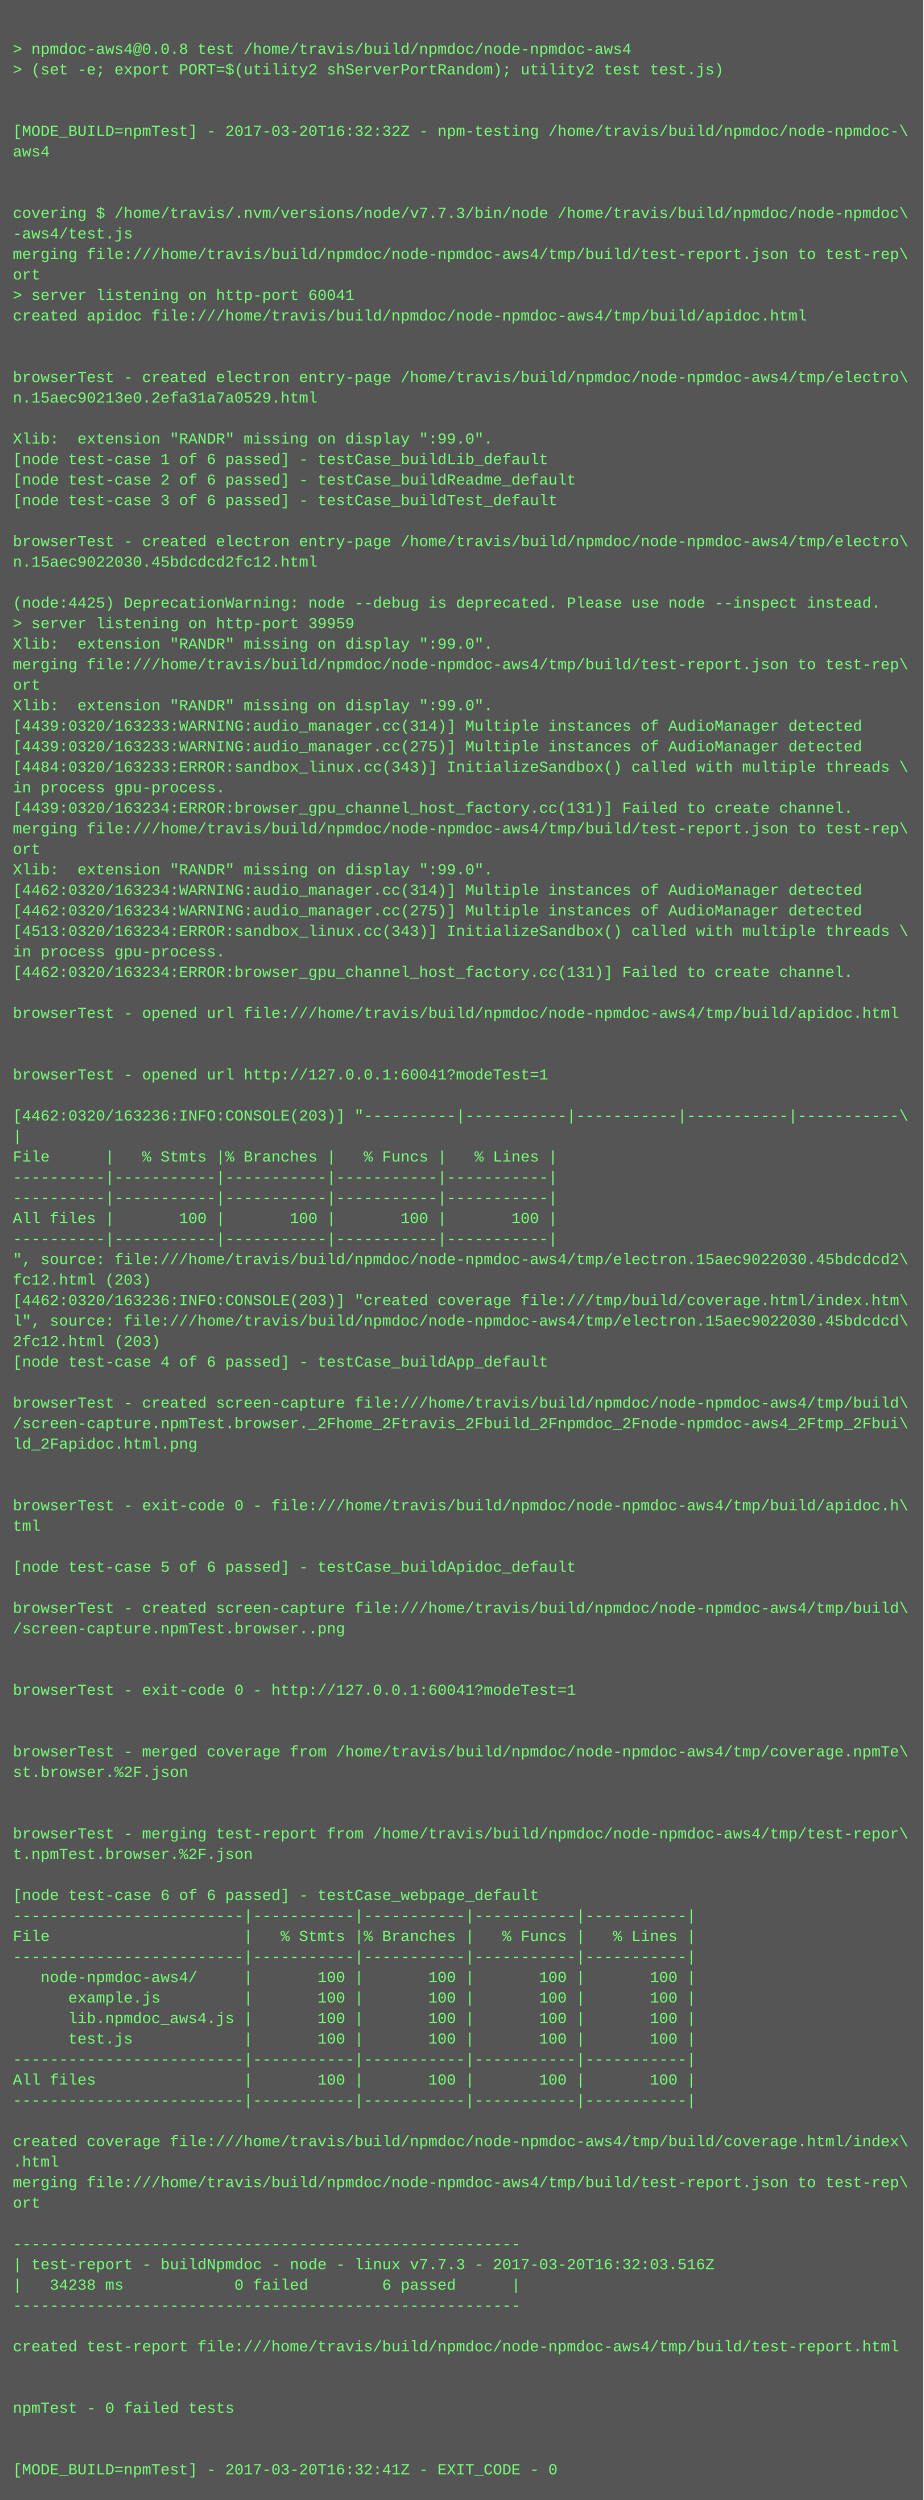
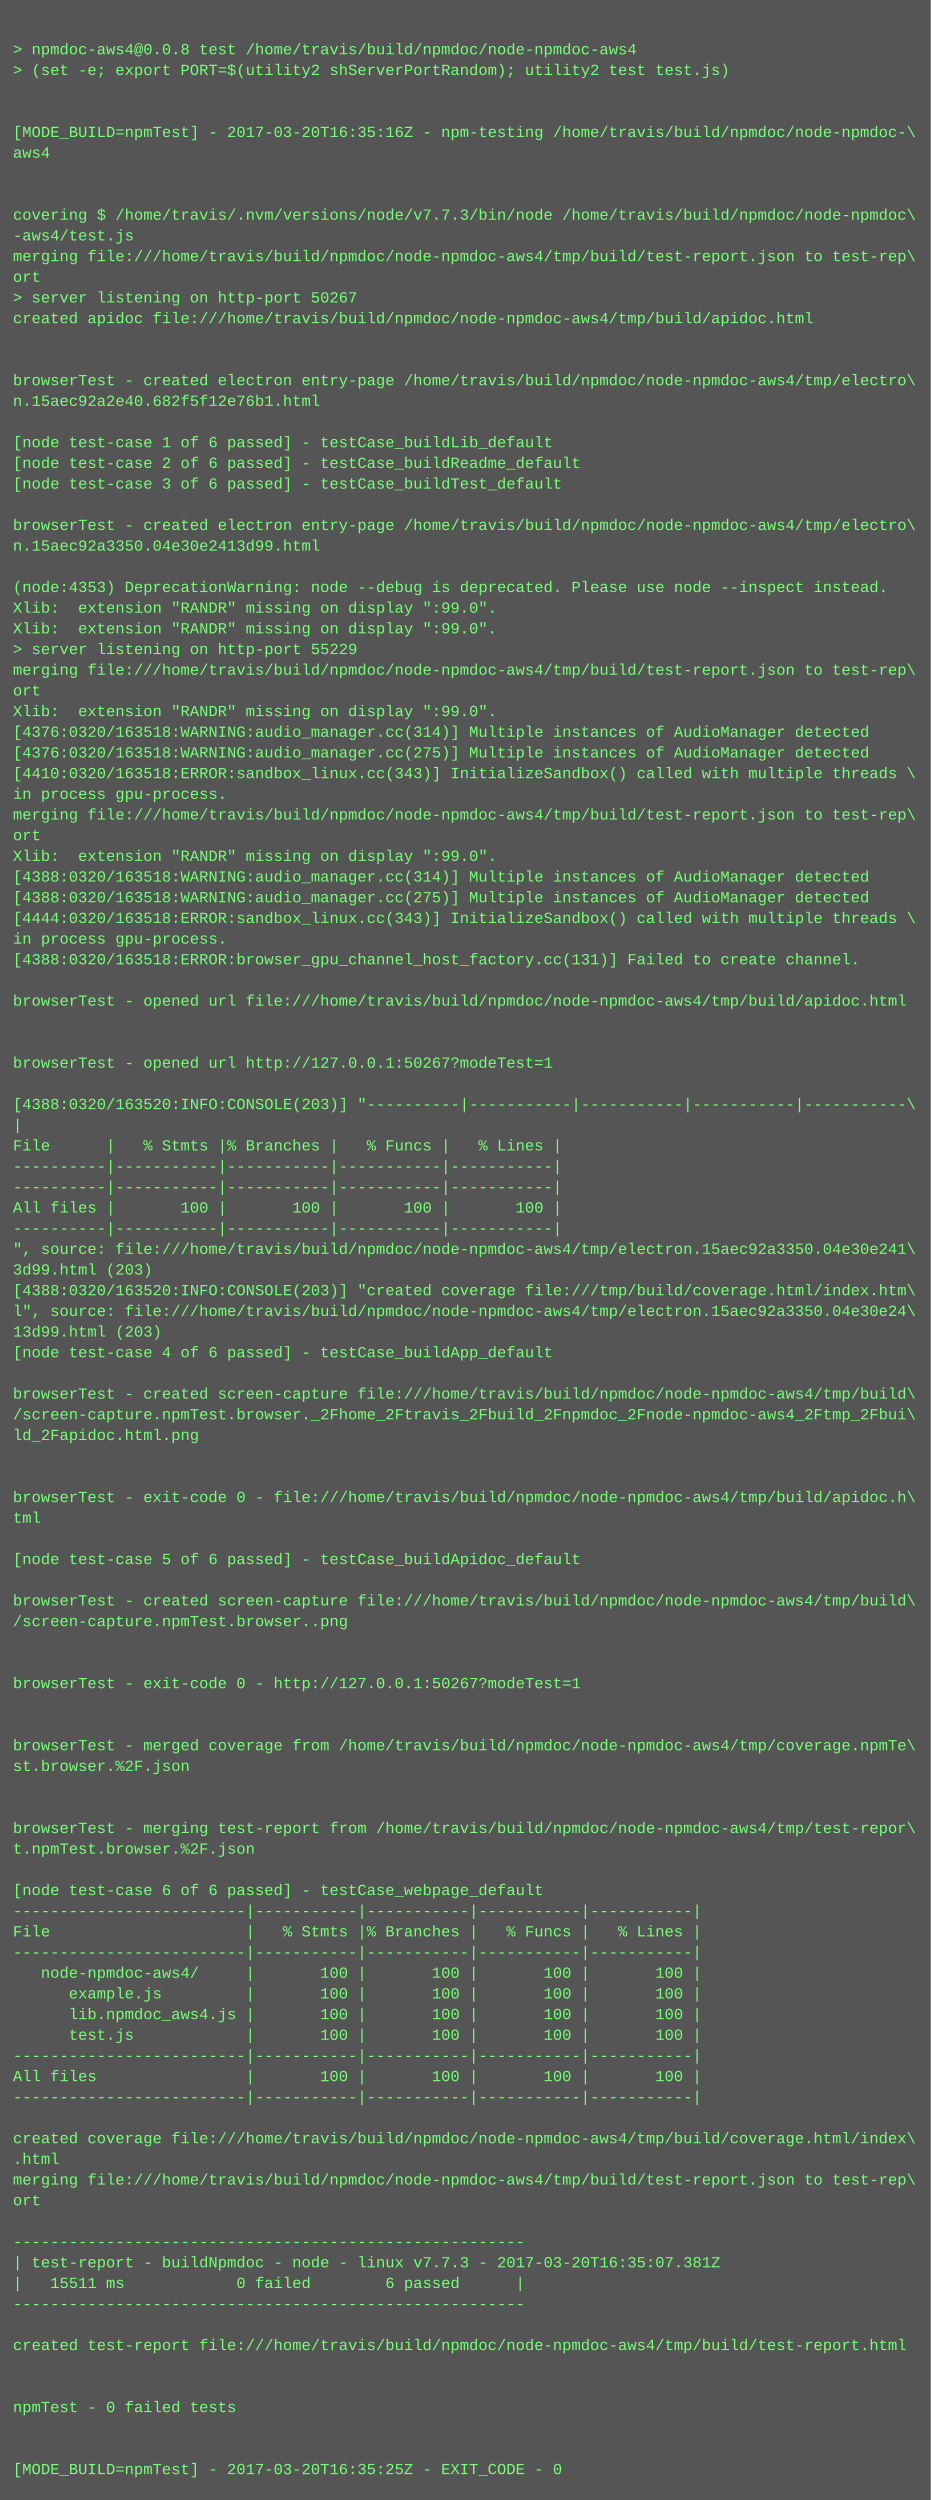
- <svg xmlns="http://www.w3.org/2000/svg" height="1950" width="720">
-   <rect height="1950" fill="#555" width="720" />
+ <svg xmlns="http://www.w3.org/2000/svg" height="1934" width="720">
+   <rect height="1934" fill="#555" width="720" />
  <text fill="#7f7" font-family="Courier New" font-size="12" xml:space="preserve">
    <tspan x="10" y="26" />
    <tspan x="10" y="42">&gt; npmdoc-aws4@0.0.8 test /home/travis/build/npmdoc/node-npmdoc-aws4</tspan>
    <tspan x="10" y="58">&gt; (set -e; export PORT=$(utility2 shServerPortRandom); utility2 test test.js)</tspan>
    <tspan x="10" y="74" />
    <tspan x="10" y="90" />
-     <tspan x="10" y="106">[MODE_BUILD=npmTest] - 2017-03-20T16:32:32Z - npm-testing /home/travis/build/npmdoc/node-npmdoc-\</tspan>
+     <tspan x="10" y="106">[MODE_BUILD=npmTest] - 2017-03-20T16:35:16Z - npm-testing /home/travis/build/npmdoc/node-npmdoc-\</tspan>
    <tspan x="10" y="122">aws4</tspan>
    <tspan x="10" y="138" />
    <tspan x="10" y="154" />
    <tspan x="10" y="170">covering $ /home/travis/.nvm/versions/node/v7.7.3/bin/node /home/travis/build/npmdoc/node-npmdoc\</tspan>
    <tspan x="10" y="186">-aws4/test.js</tspan>
    <tspan x="10" y="202">merging file:///home/travis/build/npmdoc/node-npmdoc-aws4/tmp/build/test-report.json to test-rep\</tspan>
    <tspan x="10" y="218">ort</tspan>
-     <tspan x="10" y="234">&gt; server listening on http-port 60041</tspan>
+     <tspan x="10" y="234">&gt; server listening on http-port 50267</tspan>
    <tspan x="10" y="250">created apidoc file:///home/travis/build/npmdoc/node-npmdoc-aws4/tmp/build/apidoc.html</tspan>
    <tspan x="10" y="266" />
    <tspan x="10" y="282" />
    <tspan x="10" y="298">browserTest - created electron entry-page /home/travis/build/npmdoc/node-npmdoc-aws4/tmp/electro\</tspan>
-     <tspan x="10" y="314">n.15aec90213e0.2efa31a7a0529.html</tspan>
+     <tspan x="10" y="314">n.15aec92a2e40.682f5f12e76b1.html</tspan>
    <tspan x="10" y="330" />
-     <tspan x="10" y="346">Xlib:  extension "RANDR" missing on display ":99.0".</tspan>
-     <tspan x="10" y="362">[node test-case 1 of 6 passed] - testCase_buildLib_default</tspan>
-     <tspan x="10" y="378">[node test-case 2 of 6 passed] - testCase_buildReadme_default</tspan>
-     <tspan x="10" y="394">[node test-case 3 of 6 passed] - testCase_buildTest_default</tspan>
-     <tspan x="10" y="410" />
-     <tspan x="10" y="426">browserTest - created electron entry-page /home/travis/build/npmdoc/node-npmdoc-aws4/tmp/electro\</tspan>
-     <tspan x="10" y="442">n.15aec9022030.45bdcdcd2fc12.html</tspan>
-     <tspan x="10" y="458" />
-     <tspan x="10" y="474">(node:4425) DeprecationWarning: node --debug is deprecated. Please use node --inspect instead.</tspan>
-     <tspan x="10" y="490">&gt; server listening on http-port 39959</tspan>
-     <tspan x="10" y="506">Xlib:  extension "RANDR" missing on display ":99.0".</tspan>
+     <tspan x="10" y="346">[node test-case 1 of 6 passed] - testCase_buildLib_default</tspan>
+     <tspan x="10" y="362">[node test-case 2 of 6 passed] - testCase_buildReadme_default</tspan>
+     <tspan x="10" y="378">[node test-case 3 of 6 passed] - testCase_buildTest_default</tspan>
+     <tspan x="10" y="394" />
+     <tspan x="10" y="410">browserTest - created electron entry-page /home/travis/build/npmdoc/node-npmdoc-aws4/tmp/electro\</tspan>
+     <tspan x="10" y="426">n.15aec92a3350.04e30e2413d99.html</tspan>
+     <tspan x="10" y="442" />
+     <tspan x="10" y="458">(node:4353) DeprecationWarning: node --debug is deprecated. Please use node --inspect instead.</tspan>
+     <tspan x="10" y="474">Xlib:  extension "RANDR" missing on display ":99.0".</tspan>
+     <tspan x="10" y="490">Xlib:  extension "RANDR" missing on display ":99.0".</tspan>
+     <tspan x="10" y="506">&gt; server listening on http-port 55229</tspan>
    <tspan x="10" y="522">merging file:///home/travis/build/npmdoc/node-npmdoc-aws4/tmp/build/test-report.json to test-rep\</tspan>
    <tspan x="10" y="538">ort</tspan>
    <tspan x="10" y="554">Xlib:  extension "RANDR" missing on display ":99.0".</tspan>
-     <tspan x="10" y="570">[4439:0320/163233:WARNING:audio_manager.cc(314)] Multiple instances of AudioManager detected</tspan>
-     <tspan x="10" y="586">[4439:0320/163233:WARNING:audio_manager.cc(275)] Multiple instances of AudioManager detected</tspan>
-     <tspan x="10" y="602">[4484:0320/163233:ERROR:sandbox_linux.cc(343)] InitializeSandbox() called with multiple threads \</tspan>
+     <tspan x="10" y="570">[4376:0320/163518:WARNING:audio_manager.cc(314)] Multiple instances of AudioManager detected</tspan>
+     <tspan x="10" y="586">[4376:0320/163518:WARNING:audio_manager.cc(275)] Multiple instances of AudioManager detected</tspan>
+     <tspan x="10" y="602">[4410:0320/163518:ERROR:sandbox_linux.cc(343)] InitializeSandbox() called with multiple threads \</tspan>
    <tspan x="10" y="618">in process gpu-process. </tspan>
-     <tspan x="10" y="634">[4439:0320/163234:ERROR:browser_gpu_channel_host_factory.cc(131)] Failed to create channel.</tspan>
-     <tspan x="10" y="650">merging file:///home/travis/build/npmdoc/node-npmdoc-aws4/tmp/build/test-report.json to test-rep\</tspan>
-     <tspan x="10" y="666">ort</tspan>
-     <tspan x="10" y="682">Xlib:  extension "RANDR" missing on display ":99.0".</tspan>
-     <tspan x="10" y="698">[4462:0320/163234:WARNING:audio_manager.cc(314)] Multiple instances of AudioManager detected</tspan>
-     <tspan x="10" y="714">[4462:0320/163234:WARNING:audio_manager.cc(275)] Multiple instances of AudioManager detected</tspan>
-     <tspan x="10" y="730">[4513:0320/163234:ERROR:sandbox_linux.cc(343)] InitializeSandbox() called with multiple threads \</tspan>
-     <tspan x="10" y="746">in process gpu-process. </tspan>
-     <tspan x="10" y="762">[4462:0320/163234:ERROR:browser_gpu_channel_host_factory.cc(131)] Failed to create channel.</tspan>
-     <tspan x="10" y="778" />
-     <tspan x="10" y="794">browserTest - opened url file:///home/travis/build/npmdoc/node-npmdoc-aws4/tmp/build/apidoc.html</tspan>
+     <tspan x="10" y="634">merging file:///home/travis/build/npmdoc/node-npmdoc-aws4/tmp/build/test-report.json to test-rep\</tspan>
+     <tspan x="10" y="650">ort</tspan>
+     <tspan x="10" y="666">Xlib:  extension "RANDR" missing on display ":99.0".</tspan>
+     <tspan x="10" y="682">[4388:0320/163518:WARNING:audio_manager.cc(314)] Multiple instances of AudioManager detected</tspan>
+     <tspan x="10" y="698">[4388:0320/163518:WARNING:audio_manager.cc(275)] Multiple instances of AudioManager detected</tspan>
+     <tspan x="10" y="714">[4444:0320/163518:ERROR:sandbox_linux.cc(343)] InitializeSandbox() called with multiple threads \</tspan>
+     <tspan x="10" y="730">in process gpu-process. </tspan>
+     <tspan x="10" y="746">[4388:0320/163518:ERROR:browser_gpu_channel_host_factory.cc(131)] Failed to create channel.</tspan>
+     <tspan x="10" y="762" />
+     <tspan x="10" y="778">browserTest - opened url file:///home/travis/build/npmdoc/node-npmdoc-aws4/tmp/build/apidoc.html</tspan>
+     <tspan x="10" y="794" />
    <tspan x="10" y="810" />
-     <tspan x="10" y="826" />
-     <tspan x="10" y="842">browserTest - opened url http://127.0.0.1:60041?modeTest=1</tspan>
-     <tspan x="10" y="858" />
-     <tspan x="10" y="874">[4462:0320/163236:INFO:CONSOLE(203)] "----------|-----------|-----------|-----------|-----------\</tspan>
-     <tspan x="10" y="890">|</tspan>
-     <tspan x="10" y="906">File      |   % Stmts |% Branches |   % Funcs |   % Lines |</tspan>
+     <tspan x="10" y="826">browserTest - opened url http://127.0.0.1:50267?modeTest=1</tspan>
+     <tspan x="10" y="842" />
+     <tspan x="10" y="858">[4388:0320/163520:INFO:CONSOLE(203)] "----------|-----------|-----------|-----------|-----------\</tspan>
+     <tspan x="10" y="874">|</tspan>
+     <tspan x="10" y="890">File      |   % Stmts |% Branches |   % Funcs |   % Lines |</tspan>
+     <tspan x="10" y="906">----------|-----------|-----------|-----------|-----------|</tspan>
    <tspan x="10" y="922">----------|-----------|-----------|-----------|-----------|</tspan>
-     <tspan x="10" y="938">----------|-----------|-----------|-----------|-----------|</tspan>
-     <tspan x="10" y="954">All files |       100 |       100 |       100 |       100 |</tspan>
-     <tspan x="10" y="970">----------|-----------|-----------|-----------|-----------|</tspan>
-     <tspan x="10" y="986">", source: file:///home/travis/build/npmdoc/node-npmdoc-aws4/tmp/electron.15aec9022030.45bdcdcd2\</tspan>
-     <tspan x="10" y="1002">fc12.html (203)</tspan>
-     <tspan x="10" y="1018">[4462:0320/163236:INFO:CONSOLE(203)] "created coverage file:///tmp/build/coverage.html/index.htm\</tspan>
-     <tspan x="10" y="1034">l", source: file:///home/travis/build/npmdoc/node-npmdoc-aws4/tmp/electron.15aec9022030.45bdcdcd\</tspan>
-     <tspan x="10" y="1050">2fc12.html (203)</tspan>
-     <tspan x="10" y="1066">[node test-case 4 of 6 passed] - testCase_buildApp_default</tspan>
-     <tspan x="10" y="1082" />
-     <tspan x="10" y="1098">browserTest - created screen-capture file:///home/travis/build/npmdoc/node-npmdoc-aws4/tmp/build\</tspan>
-     <tspan x="10" y="1114">/screen-capture.npmTest.browser._2Fhome_2Ftravis_2Fbuild_2Fnpmdoc_2Fnode-npmdoc-aws4_2Ftmp_2Fbui\</tspan>
-     <tspan x="10" y="1130">ld_2Fapidoc.html.png</tspan>
+     <tspan x="10" y="938">All files |       100 |       100 |       100 |       100 |</tspan>
+     <tspan x="10" y="954">----------|-----------|-----------|-----------|-----------|</tspan>
+     <tspan x="10" y="970">", source: file:///home/travis/build/npmdoc/node-npmdoc-aws4/tmp/electron.15aec92a3350.04e30e241\</tspan>
+     <tspan x="10" y="986">3d99.html (203)</tspan>
+     <tspan x="10" y="1002">[4388:0320/163520:INFO:CONSOLE(203)] "created coverage file:///tmp/build/coverage.html/index.htm\</tspan>
+     <tspan x="10" y="1018">l", source: file:///home/travis/build/npmdoc/node-npmdoc-aws4/tmp/electron.15aec92a3350.04e30e24\</tspan>
+     <tspan x="10" y="1034">13d99.html (203)</tspan>
+     <tspan x="10" y="1050">[node test-case 4 of 6 passed] - testCase_buildApp_default</tspan>
+     <tspan x="10" y="1066" />
+     <tspan x="10" y="1082">browserTest - created screen-capture file:///home/travis/build/npmdoc/node-npmdoc-aws4/tmp/build\</tspan>
+     <tspan x="10" y="1098">/screen-capture.npmTest.browser._2Fhome_2Ftravis_2Fbuild_2Fnpmdoc_2Fnode-npmdoc-aws4_2Ftmp_2Fbui\</tspan>
+     <tspan x="10" y="1114">ld_2Fapidoc.html.png</tspan>
+     <tspan x="10" y="1130" />
    <tspan x="10" y="1146" />
-     <tspan x="10" y="1162" />
-     <tspan x="10" y="1178">browserTest - exit-code 0 - file:///home/travis/build/npmdoc/node-npmdoc-aws4/tmp/build/apidoc.h\</tspan>
-     <tspan x="10" y="1194">tml</tspan>
-     <tspan x="10" y="1210" />
-     <tspan x="10" y="1226">[node test-case 5 of 6 passed] - testCase_buildApidoc_default</tspan>
-     <tspan x="10" y="1242" />
-     <tspan x="10" y="1258">browserTest - created screen-capture file:///home/travis/build/npmdoc/node-npmdoc-aws4/tmp/build\</tspan>
-     <tspan x="10" y="1274">/screen-capture.npmTest.browser..png</tspan>
+     <tspan x="10" y="1162">browserTest - exit-code 0 - file:///home/travis/build/npmdoc/node-npmdoc-aws4/tmp/build/apidoc.h\</tspan>
+     <tspan x="10" y="1178">tml</tspan>
+     <tspan x="10" y="1194" />
+     <tspan x="10" y="1210">[node test-case 5 of 6 passed] - testCase_buildApidoc_default</tspan>
+     <tspan x="10" y="1226" />
+     <tspan x="10" y="1242">browserTest - created screen-capture file:///home/travis/build/npmdoc/node-npmdoc-aws4/tmp/build\</tspan>
+     <tspan x="10" y="1258">/screen-capture.npmTest.browser..png</tspan>
+     <tspan x="10" y="1274" />
    <tspan x="10" y="1290" />
-     <tspan x="10" y="1306" />
-     <tspan x="10" y="1322">browserTest - exit-code 0 - http://127.0.0.1:60041?modeTest=1</tspan>
+     <tspan x="10" y="1306">browserTest - exit-code 0 - http://127.0.0.1:50267?modeTest=1</tspan>
+     <tspan x="10" y="1322" />
    <tspan x="10" y="1338" />
-     <tspan x="10" y="1354" />
-     <tspan x="10" y="1370">browserTest - merged coverage from /home/travis/build/npmdoc/node-npmdoc-aws4/tmp/coverage.npmTe\</tspan>
-     <tspan x="10" y="1386">st.browser.%2F.json</tspan>
+     <tspan x="10" y="1354">browserTest - merged coverage from /home/travis/build/npmdoc/node-npmdoc-aws4/tmp/coverage.npmTe\</tspan>
+     <tspan x="10" y="1370">st.browser.%2F.json</tspan>
+     <tspan x="10" y="1386" />
    <tspan x="10" y="1402" />
-     <tspan x="10" y="1418" />
-     <tspan x="10" y="1434">browserTest - merging test-report from /home/travis/build/npmdoc/node-npmdoc-aws4/tmp/test-repor\</tspan>
-     <tspan x="10" y="1450">t.npmTest.browser.%2F.json</tspan>
-     <tspan x="10" y="1466" />
-     <tspan x="10" y="1482">[node test-case 6 of 6 passed] - testCase_webpage_default</tspan>
-     <tspan x="10" y="1498">-------------------------|-----------|-----------|-----------|-----------|</tspan>
-     <tspan x="10" y="1514">File                     |   % Stmts |% Branches |   % Funcs |   % Lines |</tspan>
-     <tspan x="10" y="1530">-------------------------|-----------|-----------|-----------|-----------|</tspan>
-     <tspan x="10" y="1546">   node-npmdoc-aws4/     |       100 |       100 |       100 |       100 |</tspan>
-     <tspan x="10" y="1562">      example.js         |       100 |       100 |       100 |       100 |</tspan>
-     <tspan x="10" y="1578">      lib.npmdoc_aws4.js |       100 |       100 |       100 |       100 |</tspan>
-     <tspan x="10" y="1594">      test.js            |       100 |       100 |       100 |       100 |</tspan>
-     <tspan x="10" y="1610">-------------------------|-----------|-----------|-----------|-----------|</tspan>
-     <tspan x="10" y="1626">All files                |       100 |       100 |       100 |       100 |</tspan>
-     <tspan x="10" y="1642">-------------------------|-----------|-----------|-----------|-----------|</tspan>
-     <tspan x="10" y="1658" />
-     <tspan x="10" y="1674">created coverage file:///home/travis/build/npmdoc/node-npmdoc-aws4/tmp/build/coverage.html/index\</tspan>
-     <tspan x="10" y="1690">.html</tspan>
-     <tspan x="10" y="1706">merging file:///home/travis/build/npmdoc/node-npmdoc-aws4/tmp/build/test-report.json to test-rep\</tspan>
-     <tspan x="10" y="1722">ort</tspan>
-     <tspan x="10" y="1738" />
-     <tspan x="10" y="1754">-------------------------------------------------------</tspan>
-     <tspan x="10" y="1770">| test-report - buildNpmdoc - node - linux v7.7.3 - 2017-03-20T16:32:03.516Z</tspan>
-     <tspan x="10" y="1786">|   34238 ms            0 failed        6 passed      |</tspan>
-     <tspan x="10" y="1802">-------------------------------------------------------</tspan>
-     <tspan x="10" y="1818" />
-     <tspan x="10" y="1834">created test-report file:///home/travis/build/npmdoc/node-npmdoc-aws4/tmp/build/test-report.html</tspan>
+     <tspan x="10" y="1418">browserTest - merging test-report from /home/travis/build/npmdoc/node-npmdoc-aws4/tmp/test-repor\</tspan>
+     <tspan x="10" y="1434">t.npmTest.browser.%2F.json</tspan>
+     <tspan x="10" y="1450" />
+     <tspan x="10" y="1466">[node test-case 6 of 6 passed] - testCase_webpage_default</tspan>
+     <tspan x="10" y="1482">-------------------------|-----------|-----------|-----------|-----------|</tspan>
+     <tspan x="10" y="1498">File                     |   % Stmts |% Branches |   % Funcs |   % Lines |</tspan>
+     <tspan x="10" y="1514">-------------------------|-----------|-----------|-----------|-----------|</tspan>
+     <tspan x="10" y="1530">   node-npmdoc-aws4/     |       100 |       100 |       100 |       100 |</tspan>
+     <tspan x="10" y="1546">      example.js         |       100 |       100 |       100 |       100 |</tspan>
+     <tspan x="10" y="1562">      lib.npmdoc_aws4.js |       100 |       100 |       100 |       100 |</tspan>
+     <tspan x="10" y="1578">      test.js            |       100 |       100 |       100 |       100 |</tspan>
+     <tspan x="10" y="1594">-------------------------|-----------|-----------|-----------|-----------|</tspan>
+     <tspan x="10" y="1610">All files                |       100 |       100 |       100 |       100 |</tspan>
+     <tspan x="10" y="1626">-------------------------|-----------|-----------|-----------|-----------|</tspan>
+     <tspan x="10" y="1642" />
+     <tspan x="10" y="1658">created coverage file:///home/travis/build/npmdoc/node-npmdoc-aws4/tmp/build/coverage.html/index\</tspan>
+     <tspan x="10" y="1674">.html</tspan>
+     <tspan x="10" y="1690">merging file:///home/travis/build/npmdoc/node-npmdoc-aws4/tmp/build/test-report.json to test-rep\</tspan>
+     <tspan x="10" y="1706">ort</tspan>
+     <tspan x="10" y="1722" />
+     <tspan x="10" y="1738">-------------------------------------------------------</tspan>
+     <tspan x="10" y="1754">| test-report - buildNpmdoc - node - linux v7.7.3 - 2017-03-20T16:35:07.381Z</tspan>
+     <tspan x="10" y="1770">|   15511 ms            0 failed        6 passed      |</tspan>
+     <tspan x="10" y="1786">-------------------------------------------------------</tspan>
+     <tspan x="10" y="1802" />
+     <tspan x="10" y="1818">created test-report file:///home/travis/build/npmdoc/node-npmdoc-aws4/tmp/build/test-report.html</tspan>
+     <tspan x="10" y="1834" />
    <tspan x="10" y="1850" />
-     <tspan x="10" y="1866" />
-     <tspan x="10" y="1882">npmTest - 0 failed tests</tspan>
+     <tspan x="10" y="1866">npmTest - 0 failed tests</tspan>
+     <tspan x="10" y="1882" />
    <tspan x="10" y="1898" />
-     <tspan x="10" y="1914" />
-     <tspan x="10" y="1930">[MODE_BUILD=npmTest] - 2017-03-20T16:32:41Z - EXIT_CODE - 0</tspan>
+     <tspan x="10" y="1914">[MODE_BUILD=npmTest] - 2017-03-20T16:35:25Z - EXIT_CODE - 0</tspan>
  </text>
</svg>
